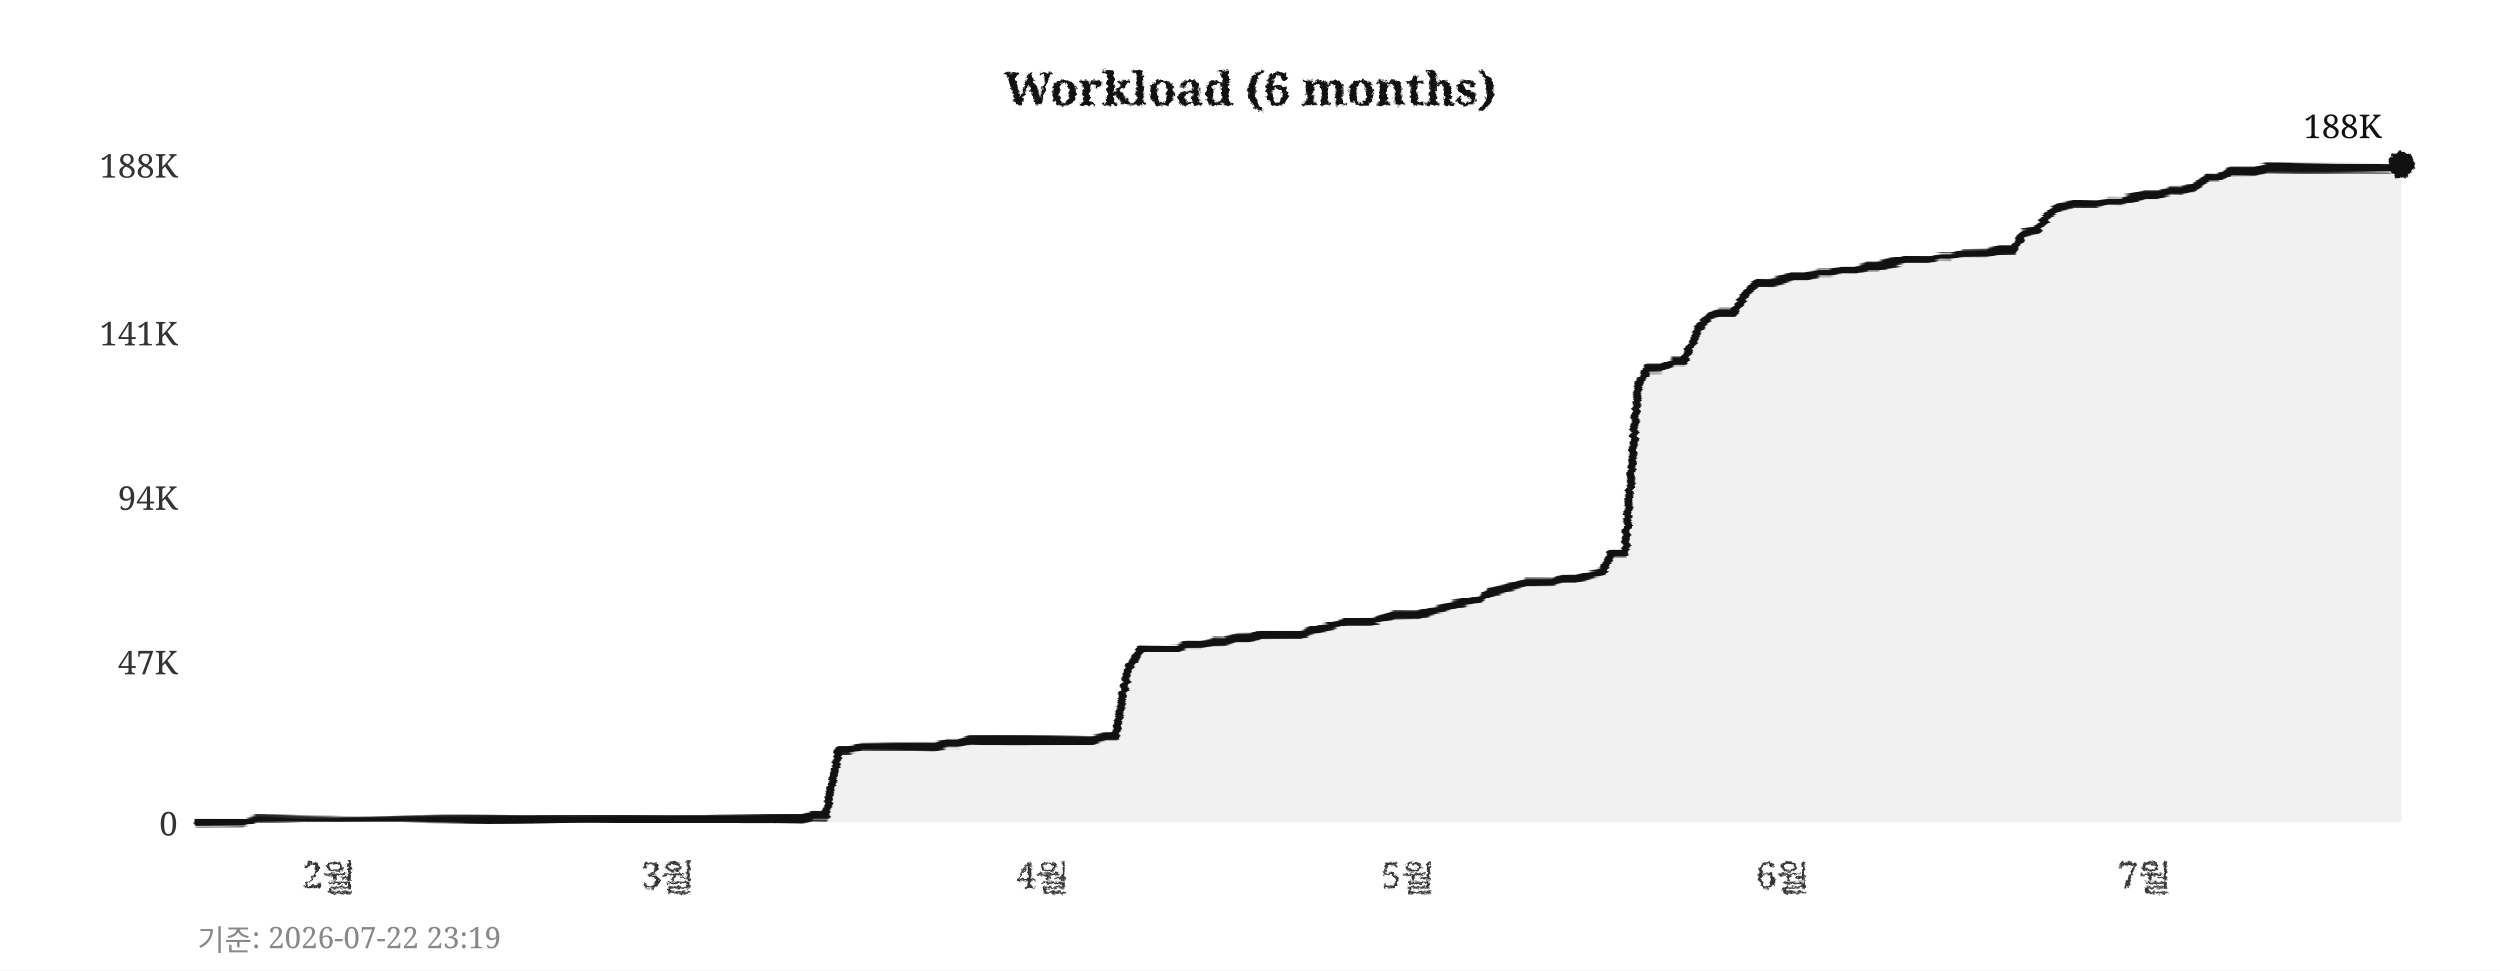
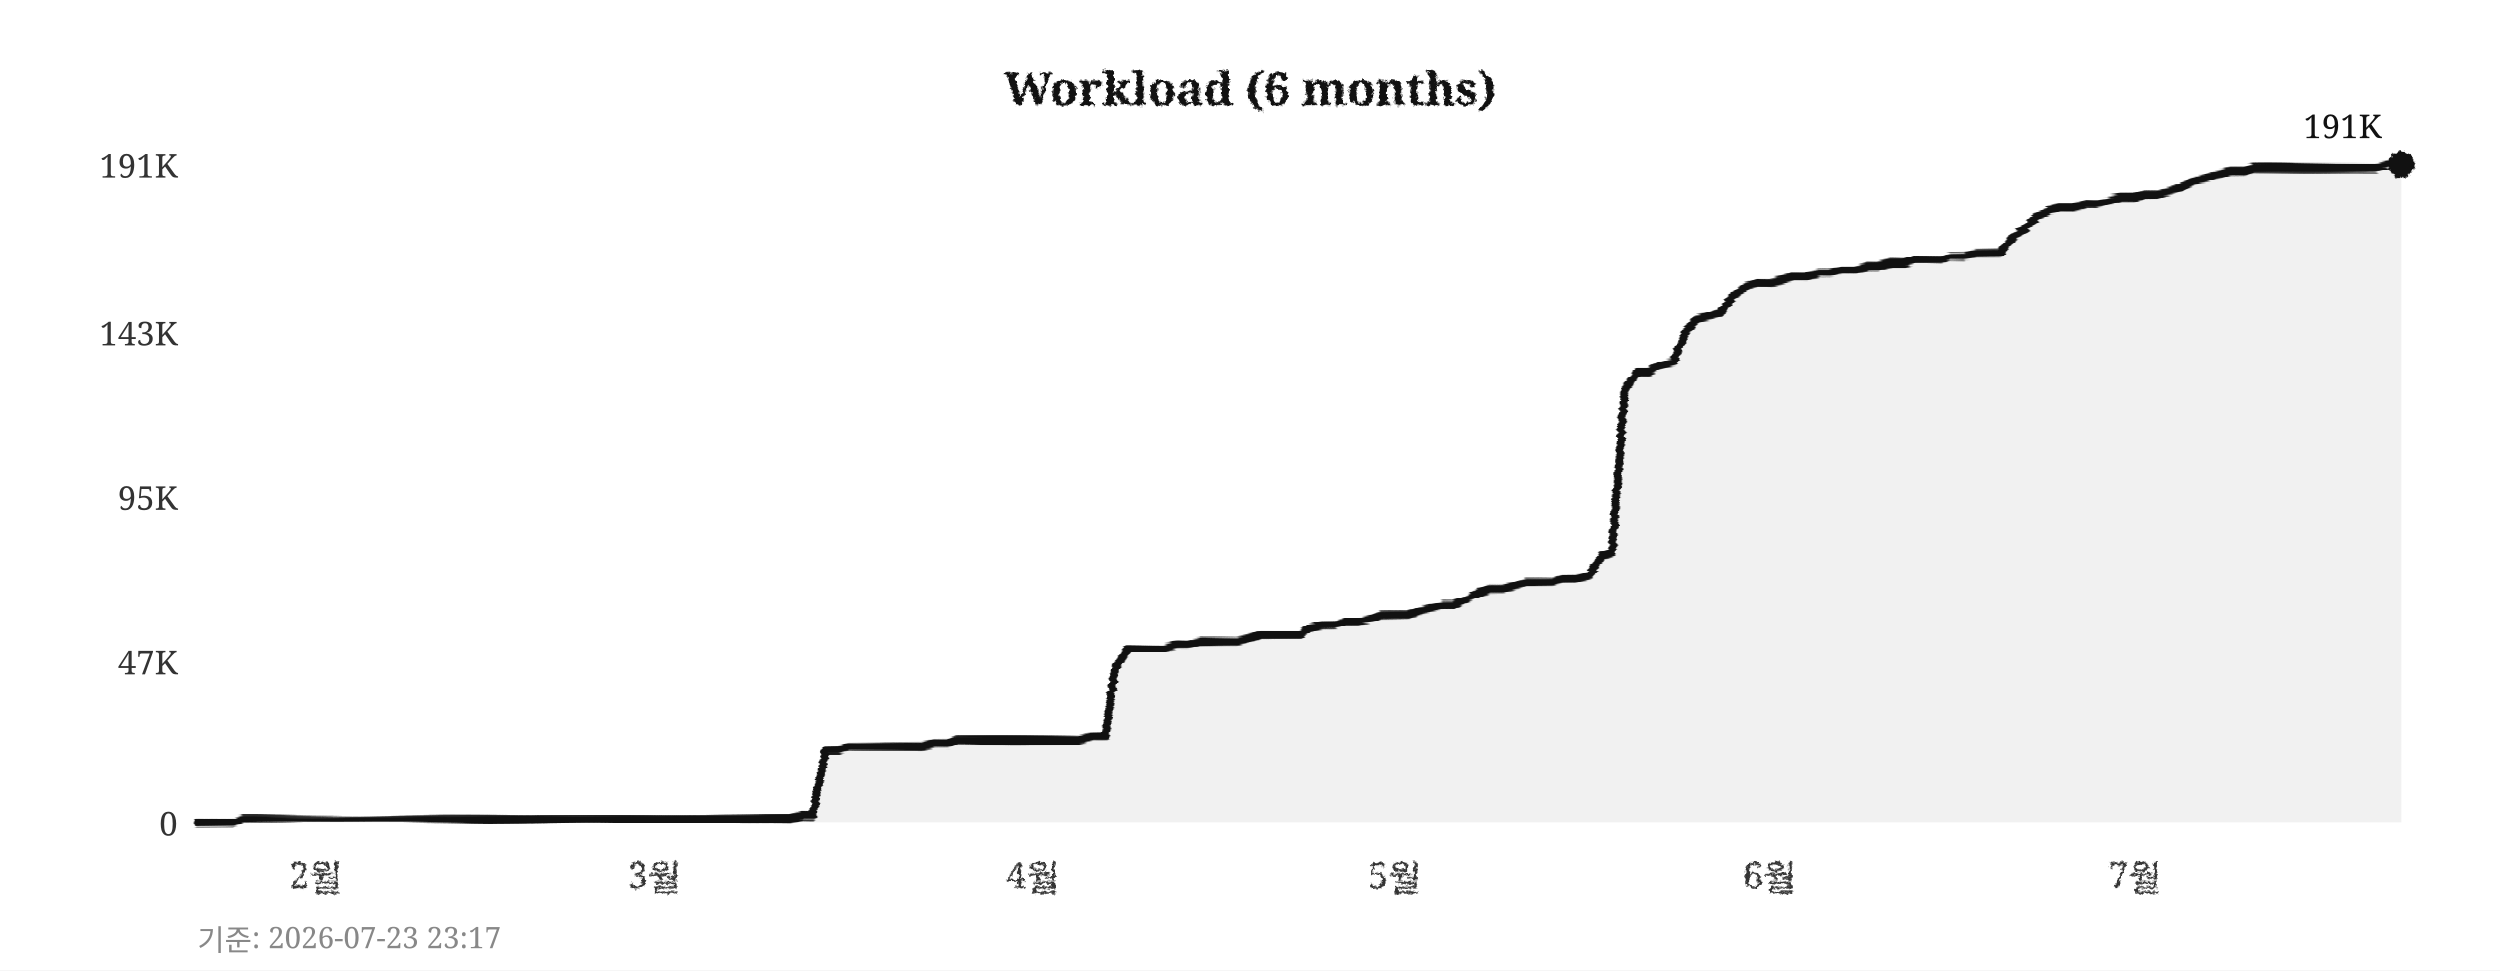
<svg xmlns="http://www.w3.org/2000/svg" width="760" height="295">
  <defs>
    <filter id="pencil" x="-5%" y="-5%" width="110%" height="110%">
      <feTurbulence type="fractalNoise" baseFrequency="0.9" numOctaves="4" seed="5" result="noise" />
      <feDisplacementMap in="SourceGraphic" in2="noise" scale="1.6" xChannelSelector="R" yChannelSelector="G" />
    </filter>
    <filter id="pline" x="-2%" y="-30%" width="104%" height="160%">
      <feTurbulence type="fractalNoise" baseFrequency="0.015 0.9" numOctaves="3" seed="11" result="noise" />
      <feDisplacementMap in="SourceGraphic" in2="noise" scale="1.8" xChannelSelector="R" yChannelSelector="G" />
    </filter>
    <filter id="rough" x="-5%" y="-5%" width="110%" height="110%">
      <feTurbulence type="turbulence" baseFrequency="0.05" numOctaves="2" seed="2" result="noise" />
      <feDisplacementMap in="SourceGraphic" in2="noise" scale="2" xChannelSelector="R" yChannelSelector="G" />
    </filter>
  </defs>
  <rect width="760" height="295" fill="#ffffff" />
  <text x="380" y="32" text-anchor="middle" font-size="14" font-weight="bold" font-family="Georgia,serif" fill="#111111" filter="url(#pencil)">Workload (6 months)</text>
  <line x1="60" y1="250" x2="730" y2="250" stroke="#cccccc" stroke-width="0.7" stroke-dasharray="4,5" filter="url(#rough)" />
  <text x="54" y="254" text-anchor="end" font-size="10" font-family="Georgia,serif" fill="#333333">0</text>
  <line x1="60" y1="201" x2="730" y2="201" stroke="#cccccc" stroke-width="0.7" stroke-dasharray="4,5" filter="url(#rough)" />
  <text x="54" y="205" text-anchor="end" font-size="10" font-family="Georgia,serif" fill="#333333">47K</text>
  <line x1="60" y1="151" x2="730" y2="151" stroke="#cccccc" stroke-width="0.7" stroke-dasharray="4,5" filter="url(#rough)" />
-   <text x="54" y="155" text-anchor="end" font-size="10" font-family="Georgia,serif" fill="#333333">94K</text>
+   <text x="54" y="155" text-anchor="end" font-size="10" font-family="Georgia,serif" fill="#333333">95K</text>
  <line x1="60" y1="101" x2="730" y2="101" stroke="#cccccc" stroke-width="0.7" stroke-dasharray="4,5" filter="url(#rough)" />
-   <text x="54" y="105" text-anchor="end" font-size="10" font-family="Georgia,serif" fill="#333333">141K</text>
+   <text x="54" y="105" text-anchor="end" font-size="10" font-family="Georgia,serif" fill="#333333">143K</text>
  <line x1="60" y1="50" x2="730" y2="50" stroke="#cccccc" stroke-width="0.7" stroke-dasharray="4,5" filter="url(#rough)" />
-   <text x="54" y="54" text-anchor="end" font-size="10" font-family="Georgia,serif" fill="#333333">188K</text>
-   <text x="100" y="270" text-anchor="middle" font-size="11" font-family="Georgia,serif" fill="#333333" filter="url(#pencil)">2월</text>
-   <text x="203" y="270" text-anchor="middle" font-size="11" font-family="Georgia,serif" fill="#333333" filter="url(#pencil)">3월</text>
-   <text x="317" y="270" text-anchor="middle" font-size="11" font-family="Georgia,serif" fill="#333333" filter="url(#pencil)">4월</text>
-   <text x="428" y="270" text-anchor="middle" font-size="11" font-family="Georgia,serif" fill="#333333" filter="url(#pencil)">5월</text>
-   <text x="542" y="270" text-anchor="middle" font-size="11" font-family="Georgia,serif" fill="#333333" filter="url(#pencil)">6월</text>
-   <text x="652" y="270" text-anchor="middle" font-size="11" font-family="Georgia,serif" fill="#333333" filter="url(#pencil)">7월</text>
+   <text x="54" y="54" text-anchor="end" font-size="10" font-family="Georgia,serif" fill="#333333">191K</text>
+   <text x="96" y="270" text-anchor="middle" font-size="11" font-family="Georgia,serif" fill="#333333" filter="url(#pencil)">2월</text>
+   <text x="199" y="270" text-anchor="middle" font-size="11" font-family="Georgia,serif" fill="#333333" filter="url(#pencil)">3월</text>
+   <text x="314" y="270" text-anchor="middle" font-size="11" font-family="Georgia,serif" fill="#333333" filter="url(#pencil)">4월</text>
+   <text x="424" y="270" text-anchor="middle" font-size="11" font-family="Georgia,serif" fill="#333333" filter="url(#pencil)">5월</text>
+   <text x="538" y="270" text-anchor="middle" font-size="11" font-family="Georgia,serif" fill="#333333" filter="url(#pencil)">6월</text>
+   <text x="649" y="270" text-anchor="middle" font-size="11" font-family="Georgia,serif" fill="#333333" filter="url(#pencil)">7월</text>
  <line x1="59" y1="42" x2="59" y2="256" stroke="#111111" stroke-width="2" filter="url(#pline)" />
  <line x1="52" y1="251" x2="738" y2="251" stroke="#111111" stroke-width="2" filter="url(#pline)" />
-   <polygon points="60,250 60,250 63,250 67,250 71,250 74,250 78,249 82,249 85,249 89,249 93,249 96,249 100,249 104,249 107,249 111,249 115,249 118,249 122,249 126,249 129,249 133,249 137,249 140,249 144,249 148,249 152,249 155,249 159,249 163,249 166,249 170,249 174,249 177,249 181,249 185,249 188,249 192,249 196,249 199,249 203,249 207,249 210,249 214,249 218,249 221,249 225,249 229,249 233,249 236,249 240,249 244,249 247,248 251,248 255,228 258,228 262,227 266,227 269,227 273,227 277,227 280,227 284,227 288,226 291,226 295,225 299,225 302,225 306,225 310,225 314,225 317,225 321,225 325,225 328,225 332,225 336,224 339,224 343,203 347,197 350,197 354,197 358,197 361,196 365,196 369,195 372,195 376,194 380,194 383,193 387,193 391,193 395,193 398,192 402,191 406,190 409,189 413,189 417,189 420,188 424,187 428,187 431,187 435,186 439,185 442,184 446,183 450,182 453,180 457,179 461,178 464,177 468,177 472,177 475,176 479,176 483,175 487,174 490,168 494,168 498,117 501,112 505,112 509,110 512,110 516,100 520,96 523,95 527,95 531,89 534,86 538,86 542,85 545,84 549,84 553,83 556,83 560,82 564,82 568,81 571,81 575,80 579,79 582,79 586,79 590,78 593,78 597,77 601,77 604,77 608,76 612,76 615,71 619,70 623,65 626,63 630,62 634,62 637,62 641,61 645,61 649,60 652,59 656,59 660,58 663,58 667,57 671,54 674,54 678,52 682,52 685,52 689,51 693,51 696,51 700,51 704,51 707,51 711,51 715,51 718,51 722,51 726,51 730,50 730,250" fill="#e8e8e8" opacity="0.6" />
-   <polyline points="60,250 63,250 67,250 71,250 74,250 78,249 82,249 85,249 89,249 93,249 96,249 100,249 104,249 107,249 111,249 115,249 118,249 122,249 126,249 129,249 133,249 137,249 140,249 144,249 148,249 152,249 155,249 159,249 163,249 166,249 170,249 174,249 177,249 181,249 185,249 188,249 192,249 196,249 199,249 203,249 207,249 210,249 214,249 218,249 221,249 225,249 229,249 233,249 236,249 240,249 244,249 247,248 251,248 255,228 258,228 262,227 266,227 269,227 273,227 277,227 280,227 284,227 288,226 291,226 295,225 299,225 302,225 306,225 310,225 314,225 317,225 321,225 325,225 328,225 332,225 336,224 339,224 343,203 347,197 350,197 354,197 358,197 361,196 365,196 369,195 372,195 376,194 380,194 383,193 387,193 391,193 395,193 398,192 402,191 406,190 409,189 413,189 417,189 420,188 424,187 428,187 431,187 435,186 439,185 442,184 446,183 450,182 453,180 457,179 461,178 464,177 468,177 472,177 475,176 479,176 483,175 487,174 490,168 494,168 498,117 501,112 505,112 509,110 512,110 516,100 520,96 523,95 527,95 531,89 534,86 538,86 542,85 545,84 549,84 553,83 556,83 560,82 564,82 568,81 571,81 575,80 579,79 582,79 586,79 590,78 593,78 597,77 601,77 604,77 608,76 612,76 615,71 619,70 623,65 626,63 630,62 634,62 637,62 641,61 645,61 649,60 652,59 656,59 660,58 663,58 667,57 671,54 674,54 678,52 682,52 685,52 689,51 693,51 696,51 700,51 704,51 707,51 711,51 715,51 718,51 722,51 726,51 730,50" fill="none" stroke="#111111" stroke-width="2.4" stroke-linejoin="round" stroke-linecap="round" filter="url(#pline)" />
+   <polygon points="60,250 60,250 63,250 67,250 71,250 74,249 78,249 82,249 85,249 89,249 93,249 96,249 100,249 104,249 107,249 111,249 115,249 118,249 122,249 126,249 129,249 133,249 137,249 140,249 144,249 148,249 152,249 155,249 159,249 163,249 166,249 170,249 174,249 177,249 181,249 185,249 188,249 192,249 196,249 199,249 203,249 207,249 210,249 214,249 218,249 221,249 225,249 229,249 233,249 236,249 240,249 244,248 247,248 251,228 255,228 258,227 262,227 266,227 269,227 273,227 277,227 280,227 284,226 288,226 291,225 295,225 299,225 302,225 306,225 310,225 314,225 317,225 321,225 325,225 328,225 332,224 336,224 339,203 343,197 347,197 350,197 354,197 358,196 361,196 365,195 369,195 372,195 376,195 380,194 383,193 387,193 391,193 395,193 398,191 402,190 406,190 409,189 413,189 417,188 420,187 424,187 428,187 431,186 435,185 439,184 442,184 446,182 450,180 453,179 457,179 461,178 464,177 468,177 472,177 475,176 479,176 483,175 487,169 490,168 494,118 498,113 501,113 505,111 509,110 512,101 516,97 520,96 523,95 527,90 531,87 534,86 538,86 542,85 545,84 549,84 553,83 556,83 560,82 564,82 568,81 571,81 575,80 579,80 582,79 586,79 590,79 593,78 597,78 601,77 604,77 608,77 612,72 615,70 619,66 623,64 626,63 630,63 634,62 637,62 641,61 645,60 649,60 652,59 656,59 660,58 663,57 667,55 671,54 674,53 678,52 682,52 685,51 689,51 693,51 696,51 700,51 704,51 707,51 711,51 715,51 718,51 722,51 726,50 730,50 730,250" fill="#e8e8e8" opacity="0.6" />
+   <polyline points="60,250 63,250 67,250 71,250 74,249 78,249 82,249 85,249 89,249 93,249 96,249 100,249 104,249 107,249 111,249 115,249 118,249 122,249 126,249 129,249 133,249 137,249 140,249 144,249 148,249 152,249 155,249 159,249 163,249 166,249 170,249 174,249 177,249 181,249 185,249 188,249 192,249 196,249 199,249 203,249 207,249 210,249 214,249 218,249 221,249 225,249 229,249 233,249 236,249 240,249 244,248 247,248 251,228 255,228 258,227 262,227 266,227 269,227 273,227 277,227 280,227 284,226 288,226 291,225 295,225 299,225 302,225 306,225 310,225 314,225 317,225 321,225 325,225 328,225 332,224 336,224 339,203 343,197 347,197 350,197 354,197 358,196 361,196 365,195 369,195 372,195 376,195 380,194 383,193 387,193 391,193 395,193 398,191 402,190 406,190 409,189 413,189 417,188 420,187 424,187 428,187 431,186 435,185 439,184 442,184 446,182 450,180 453,179 457,179 461,178 464,177 468,177 472,177 475,176 479,176 483,175 487,169 490,168 494,118 498,113 501,113 505,111 509,110 512,101 516,97 520,96 523,95 527,90 531,87 534,86 538,86 542,85 545,84 549,84 553,83 556,83 560,82 564,82 568,81 571,81 575,80 579,80 582,79 586,79 590,79 593,78 597,78 601,77 604,77 608,77 612,72 615,70 619,66 623,64 626,63 630,63 634,62 637,62 641,61 645,60 649,60 652,59 656,59 660,58 663,57 667,55 671,54 674,53 678,52 682,52 685,51 689,51 693,51 696,51 700,51 704,51 707,51 711,51 715,51 718,51 722,51 726,50 730,50" fill="none" stroke="#111111" stroke-width="2.4" stroke-linejoin="round" stroke-linecap="round" filter="url(#pline)" />
  <circle cx="730" cy="50" r="4" fill="#111111" filter="url(#pencil)" />
-   <text x="724" y="42" text-anchor="end" font-size="10" font-family="Georgia,serif" fill="#111111">188K</text>
-   <text x="60" y="289" font-size="9" font-family="Georgia,serif" fill="#888888">기준: 2026-07-22 23:19</text>
+   <text x="724" y="42" text-anchor="end" font-size="10" font-family="Georgia,serif" fill="#111111">191K</text>
+   <text x="60" y="289" font-size="9" font-family="Georgia,serif" fill="#888888">기준: 2026-07-23 23:17</text>
</svg>
